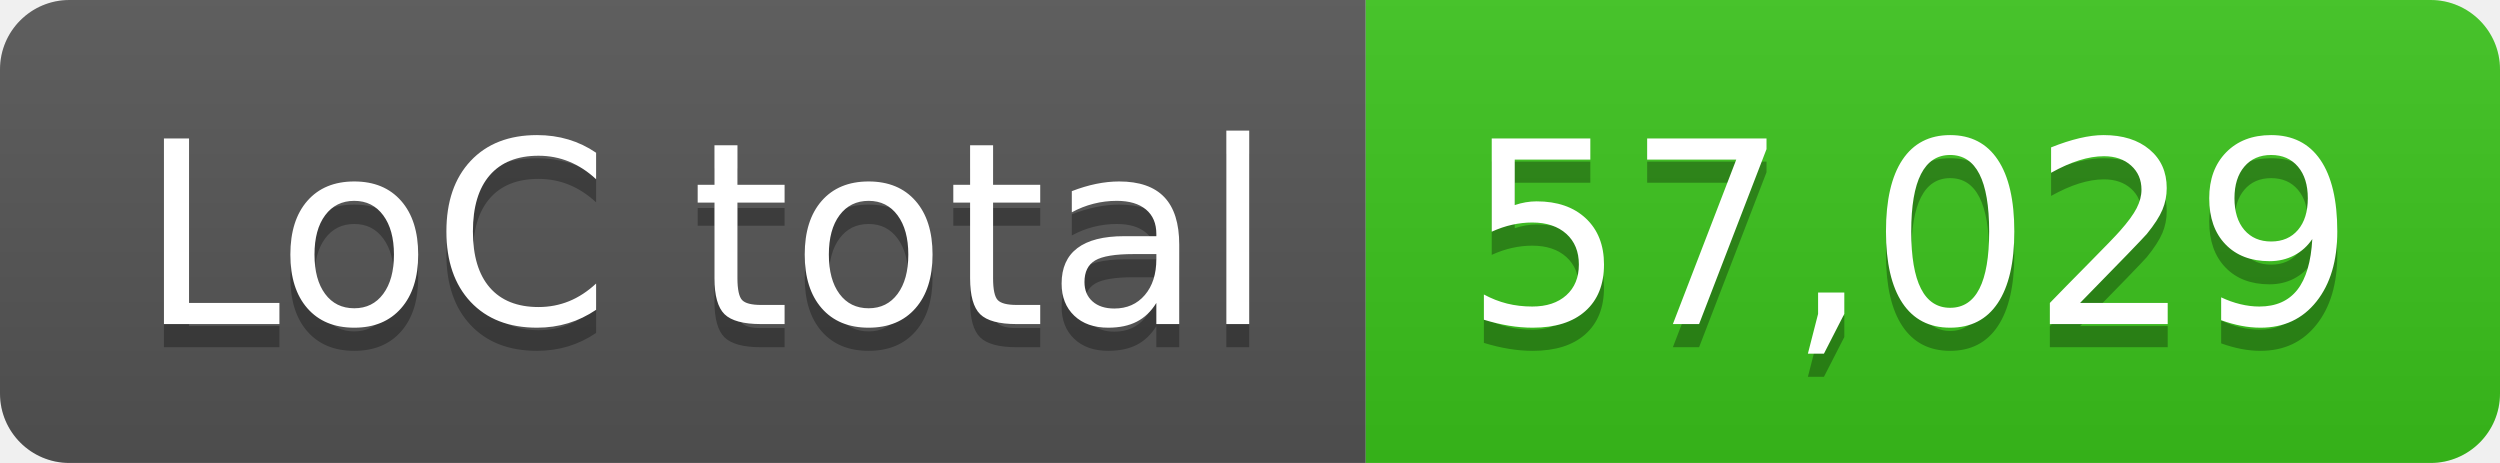
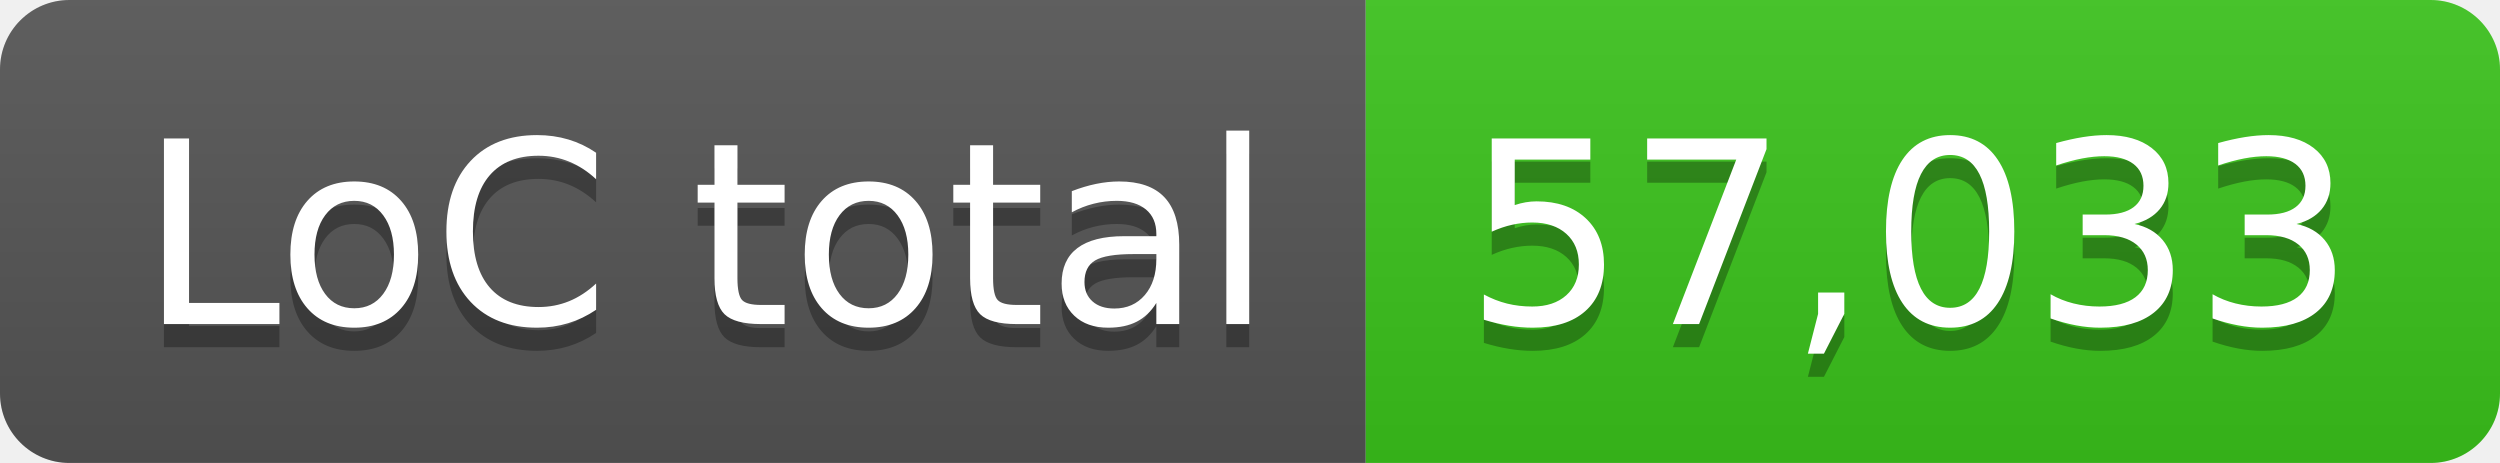
- <svg xmlns="http://www.w3.org/2000/svg" width="108" height="20" role="img" aria-label="LoC total: 57,029">
+ <svg xmlns="http://www.w3.org/2000/svg" width="108" height="20" role="img" aria-label="LoC total: 57,033">
  <linearGradient id="s" x2="0" y2="100%">
    <stop offset="0" stop-color="#bbb" stop-opacity=".1" />
    <stop offset="1" stop-opacity=".1" />
  </linearGradient>
  <clipPath id="r">
    <rect width="108" height="20" rx="3" fill="#fff" />
  </clipPath>
  <g clip-path="url(#r)">
    <rect width="59" height="20" fill="#555" />
    <rect x="59" width="49" height="20" fill="#3bc41c" />
    <rect width="108" height="20" fill="url(#s)" />
  </g>
  <g fill="#fff" text-anchor="middle" font-family="Verdana,Geneva,DejaVu Sans,sans-serif" text-rendering="geometricPrecision" font-size="110">
    <text aria-hidden="true" x="305" y="150" fill="#010101" fill-opacity=".3" transform="scale(.1)" textLength="490">LoC total</text>
    <text x="305" y="140" transform="scale(.1)" fill="#fff" textLength="490">LoC total</text>
-     <text aria-hidden="true" x="825" y="150" fill="#010101" fill-opacity=".3" transform="scale(.1)" textLength="390">57,029</text>
-     <text x="825" y="140" transform="scale(.1)" fill="#fff" textLength="390">57,029</text>
+     <text aria-hidden="true" x="825" y="150" fill="#010101" fill-opacity=".3" transform="scale(.1)" textLength="390">57,033</text>
+     <text x="825" y="140" transform="scale(.1)" fill="#fff" textLength="390">57,033</text>
  </g>
</svg>
